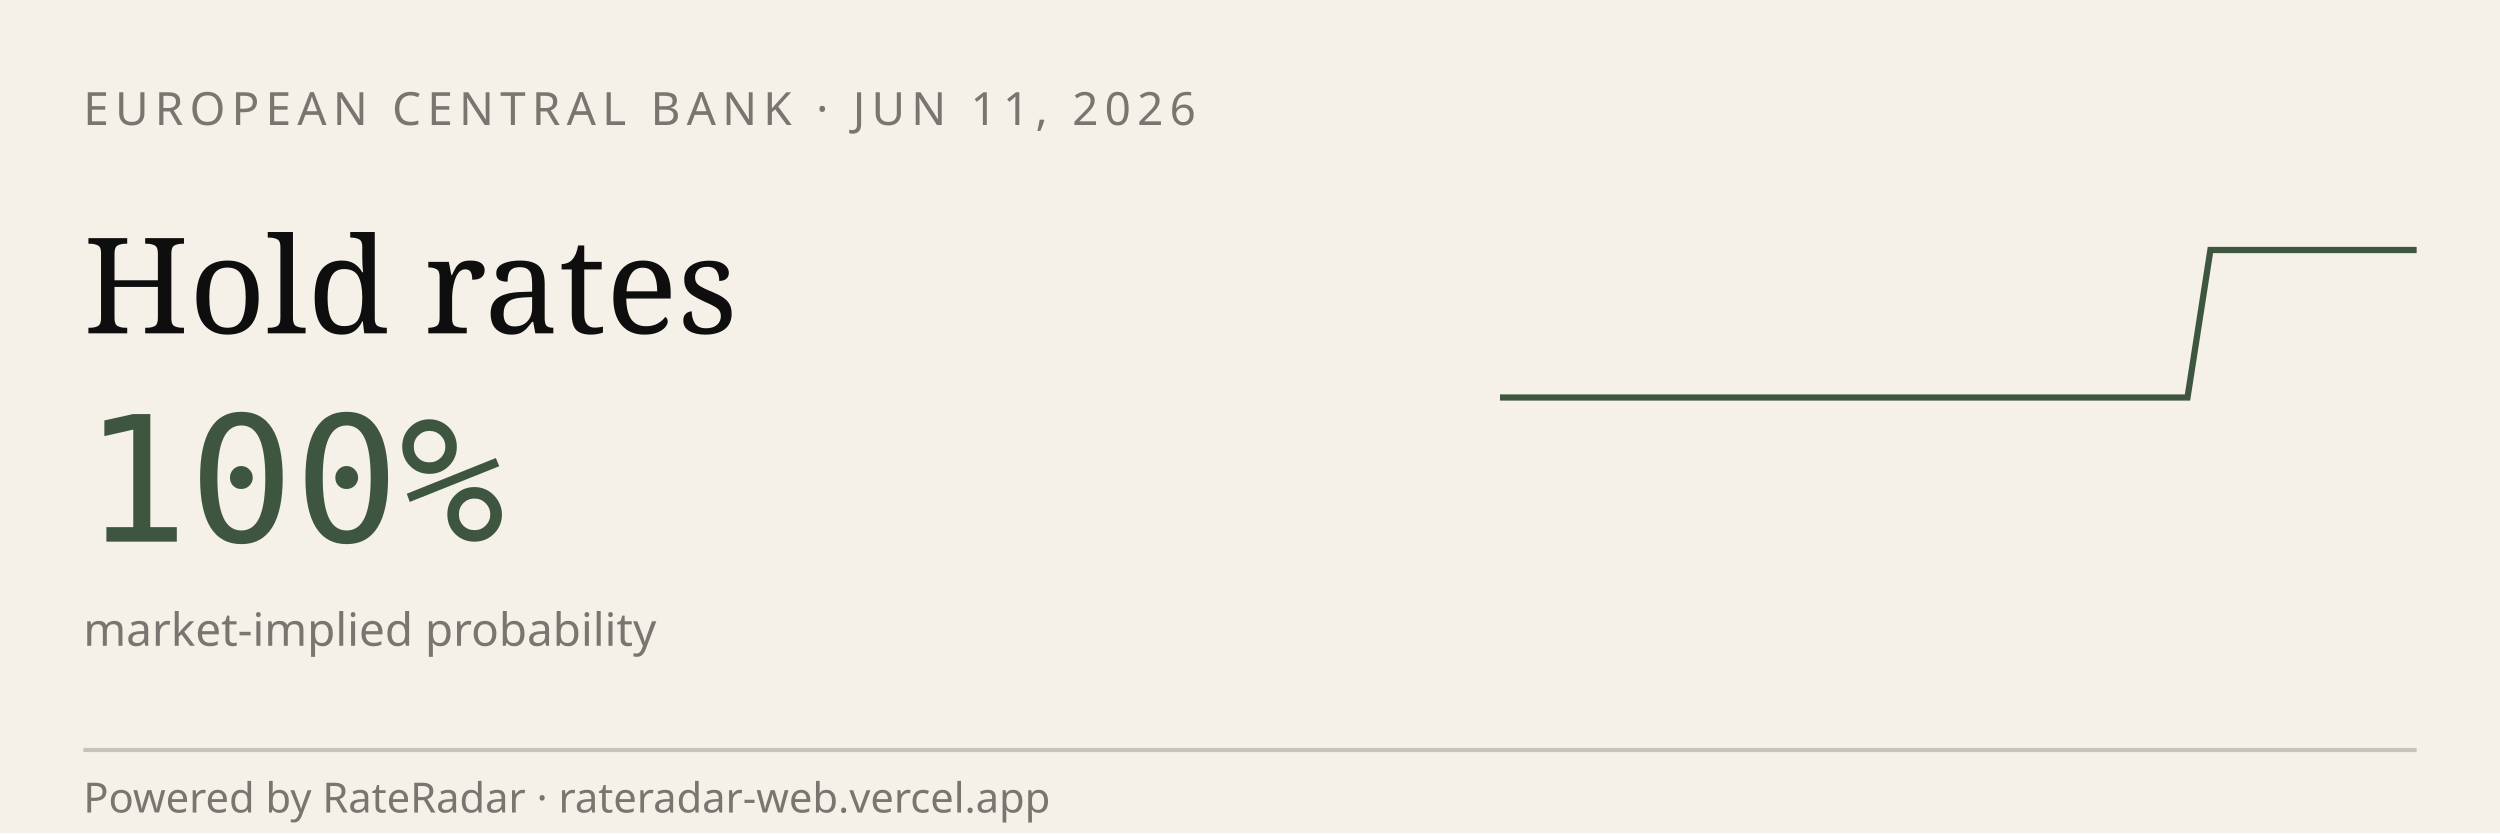
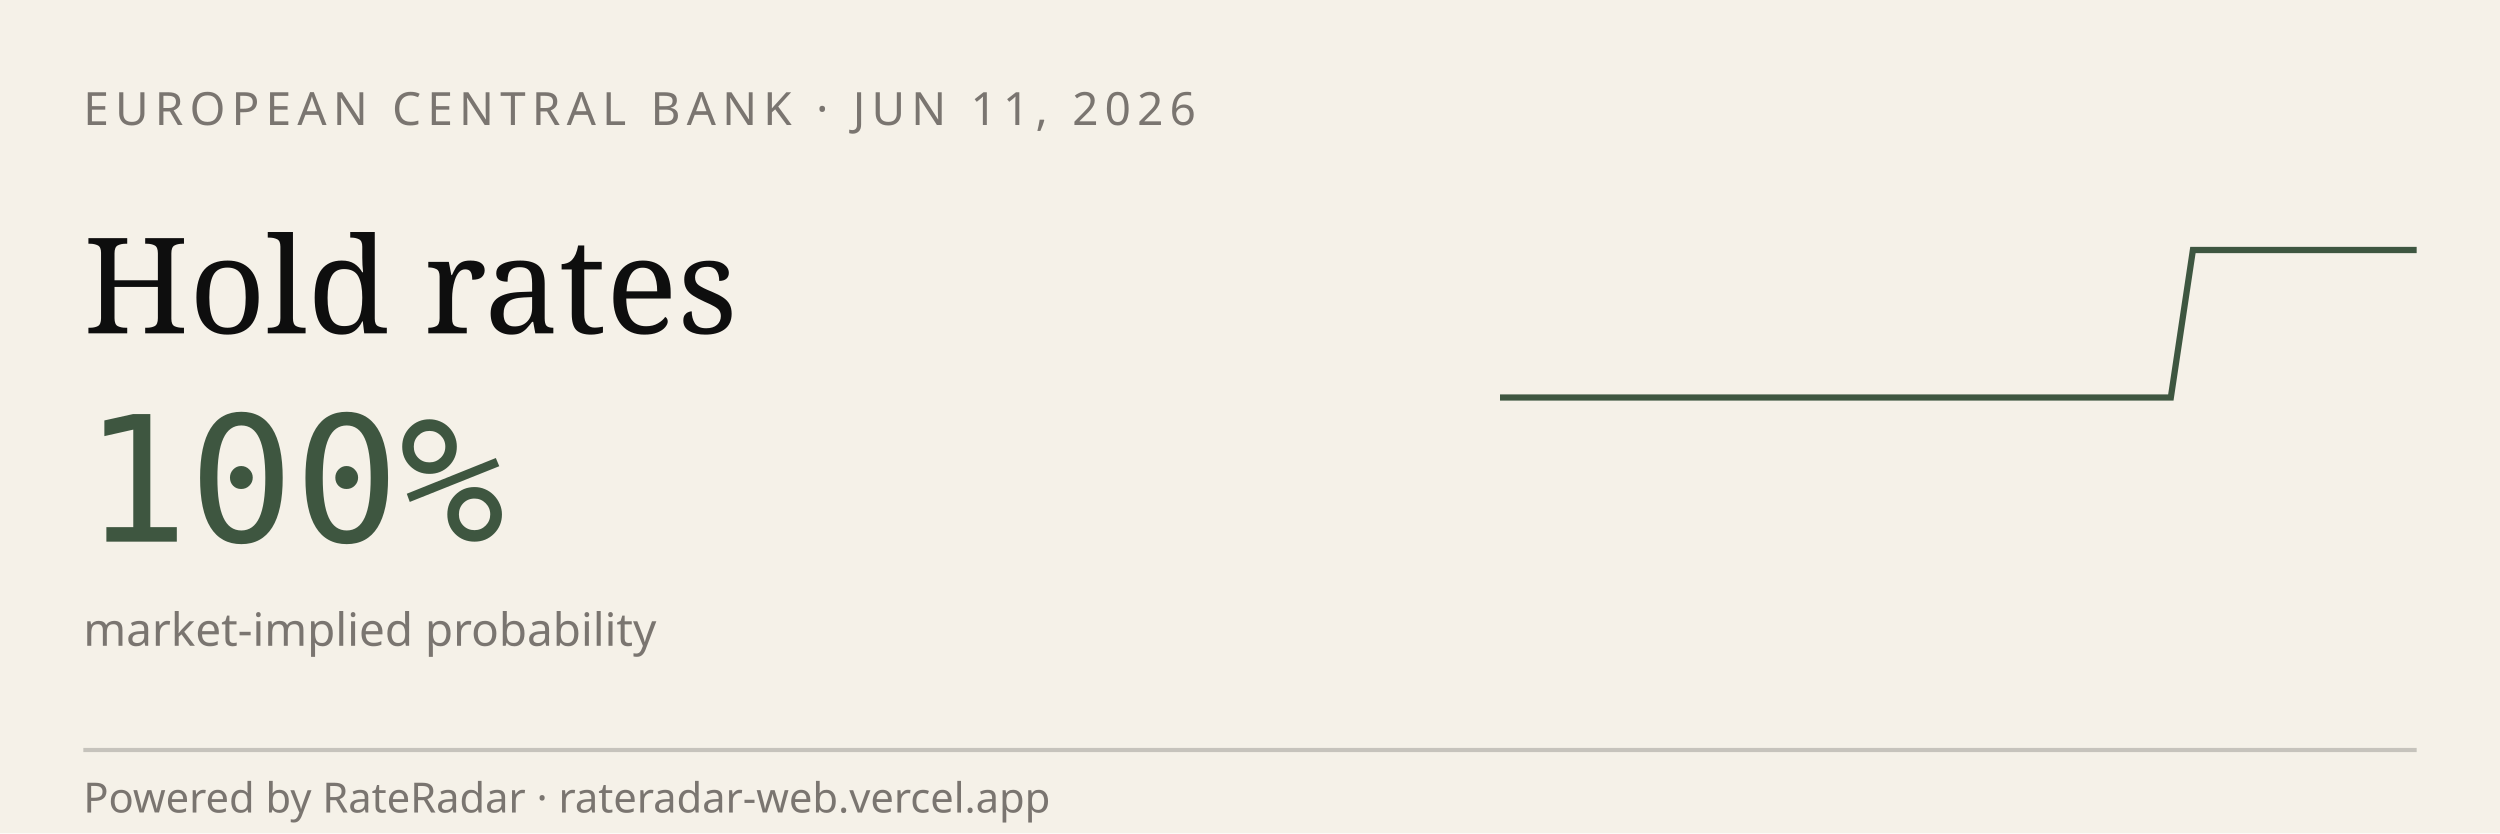
<svg xmlns="http://www.w3.org/2000/svg" viewBox="0 0 600 200" width="600" height="200" role="img" aria-label="RateRadar live odds for ECB 2026-06-11">
  <rect width="600" height="200" fill="#F5F1E8" />
  <text x="20" y="30" font-family="sans-serif" font-size="11" letter-spacing="1.5" fill="#7A7570">EUROPEAN CENTRAL BANK · JUN 11, 2026</text>
  <text x="20" y="80" font-family="Georgia, serif" font-size="32" fill="#0E0E0E">Hold rates</text>
  <text x="20" y="130" font-family="monospace" font-size="42" fill="#3E5640">100%</text>
  <text x="20" y="155" font-family="sans-serif" font-size="11" fill="#7A7570">market-implied probability</text>
-   <path d="M 360.0,95.4 L 365.5,95.4 L 371.0,95.4 L 376.5,95.4 L 382.0,95.4 L 387.5,95.4 L 393.0,95.4 L 398.5,95.4 L 404.0,95.4 L 409.5,95.4 L 415.0,95.4 L 420.5,95.4 L 426.0,95.4 L 431.5,95.4 L 437.0,95.4 L 442.5,95.4 L 448.0,95.4 L 453.5,95.4 L 459.0,95.4 L 464.5,95.4 L 470.0,95.4 L 475.5,95.4 L 481.0,95.4 L 486.5,95.4 L 492.0,95.4 L 497.5,95.4 L 503.0,95.4 L 508.5,95.4 L 514.0,95.4 L 519.5,95.4 L 525.0,95.4 L 530.5,60.0 L 536.0,60.0 L 541.5,60.0 L 547.0,60.0 L 552.5,60.0 L 558.0,60.0 L 563.5,60.0 L 569.0,60.0 L 574.5,60.0 L 580.0,60.0" stroke="#3E5640" stroke-width="1.5" fill="none" />
+   <path d="M 360.0,95.4 L 365.4,95.4 L 370.7,95.4 L 376.1,95.4 L 381.5,95.4 L 386.8,95.4 L 392.2,95.4 L 397.6,95.4 L 402.9,95.4 L 408.3,95.4 L 413.7,95.4 L 419.0,95.4 L 424.4,95.4 L 429.8,95.4 L 435.1,95.4 L 440.5,95.4 L 445.9,95.4 L 451.2,95.4 L 456.6,95.4 L 462.0,95.4 L 467.3,95.4 L 472.7,95.4 L 478.0,95.4 L 483.4,95.4 L 488.8,95.4 L 494.1,95.4 L 499.5,95.4 L 504.9,95.4 L 510.2,95.4 L 515.6,95.4 L 521.0,95.4 L 526.3,60.0 L 531.7,60.0 L 537.1,60.0 L 542.4,60.0 L 547.8,60.0 L 553.2,60.0 L 558.5,60.0 L 563.9,60.0 L 569.3,60.0 L 574.6,60.0 L 580.0,60.0" stroke="#3E5640" stroke-width="1.5" fill="none" />
  <line x1="20" y1="180" x2="580" y2="180" stroke="#0E0E0E33" />
  <text x="20" y="195" font-family="sans-serif" font-size="10" fill="#7A7570">Powered by RateRadar · rateradar-web.vercel.app</text>
</svg>
